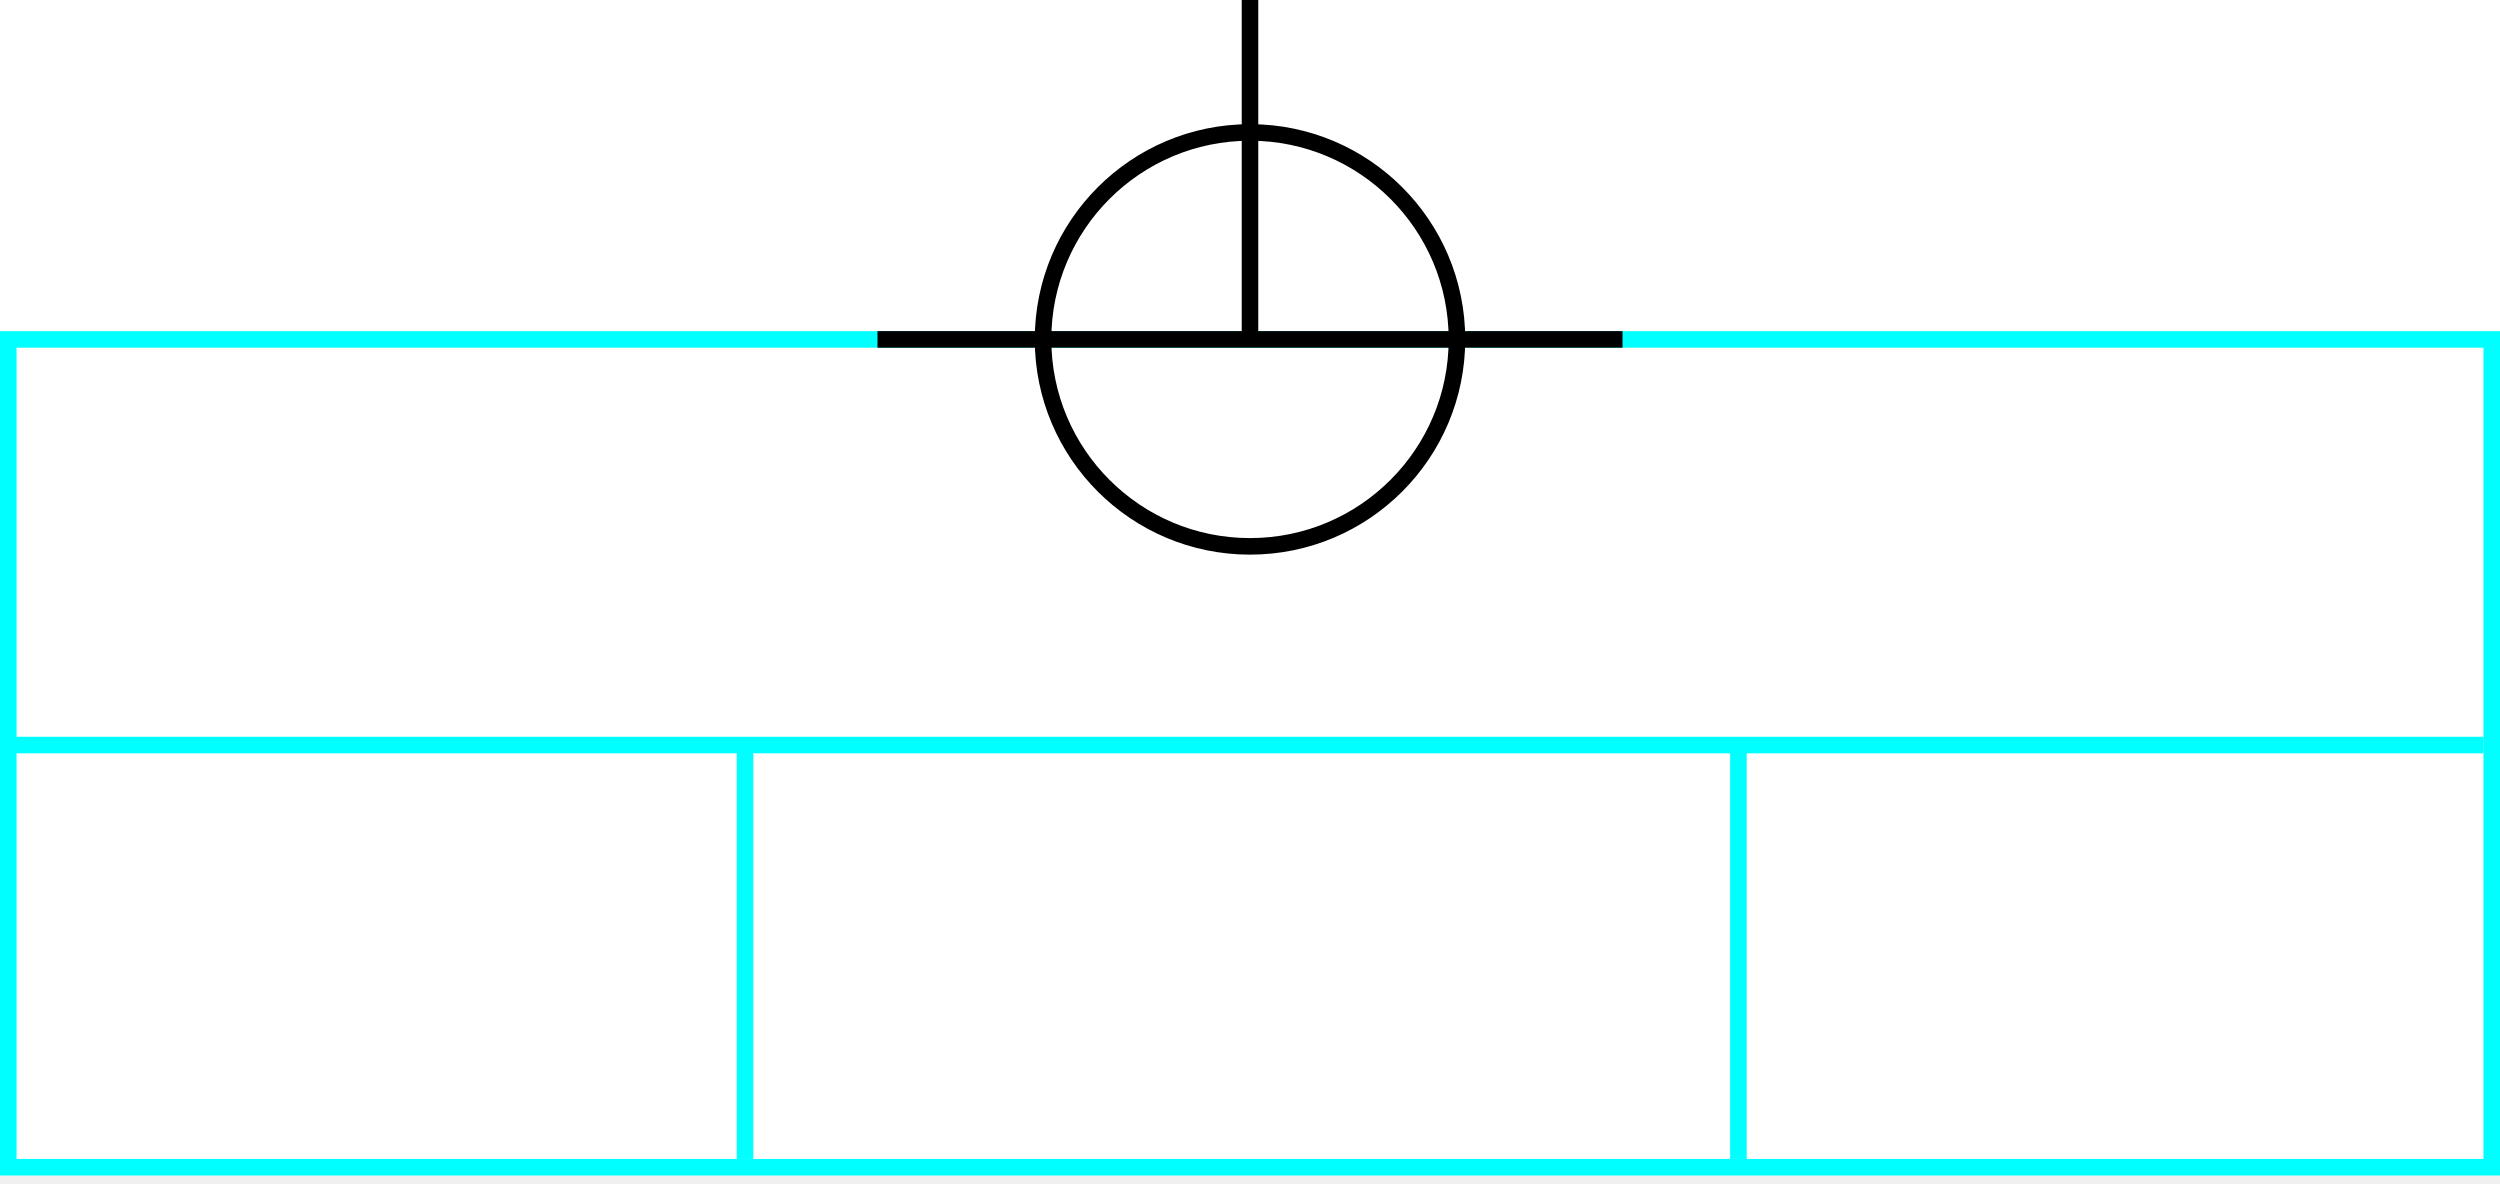
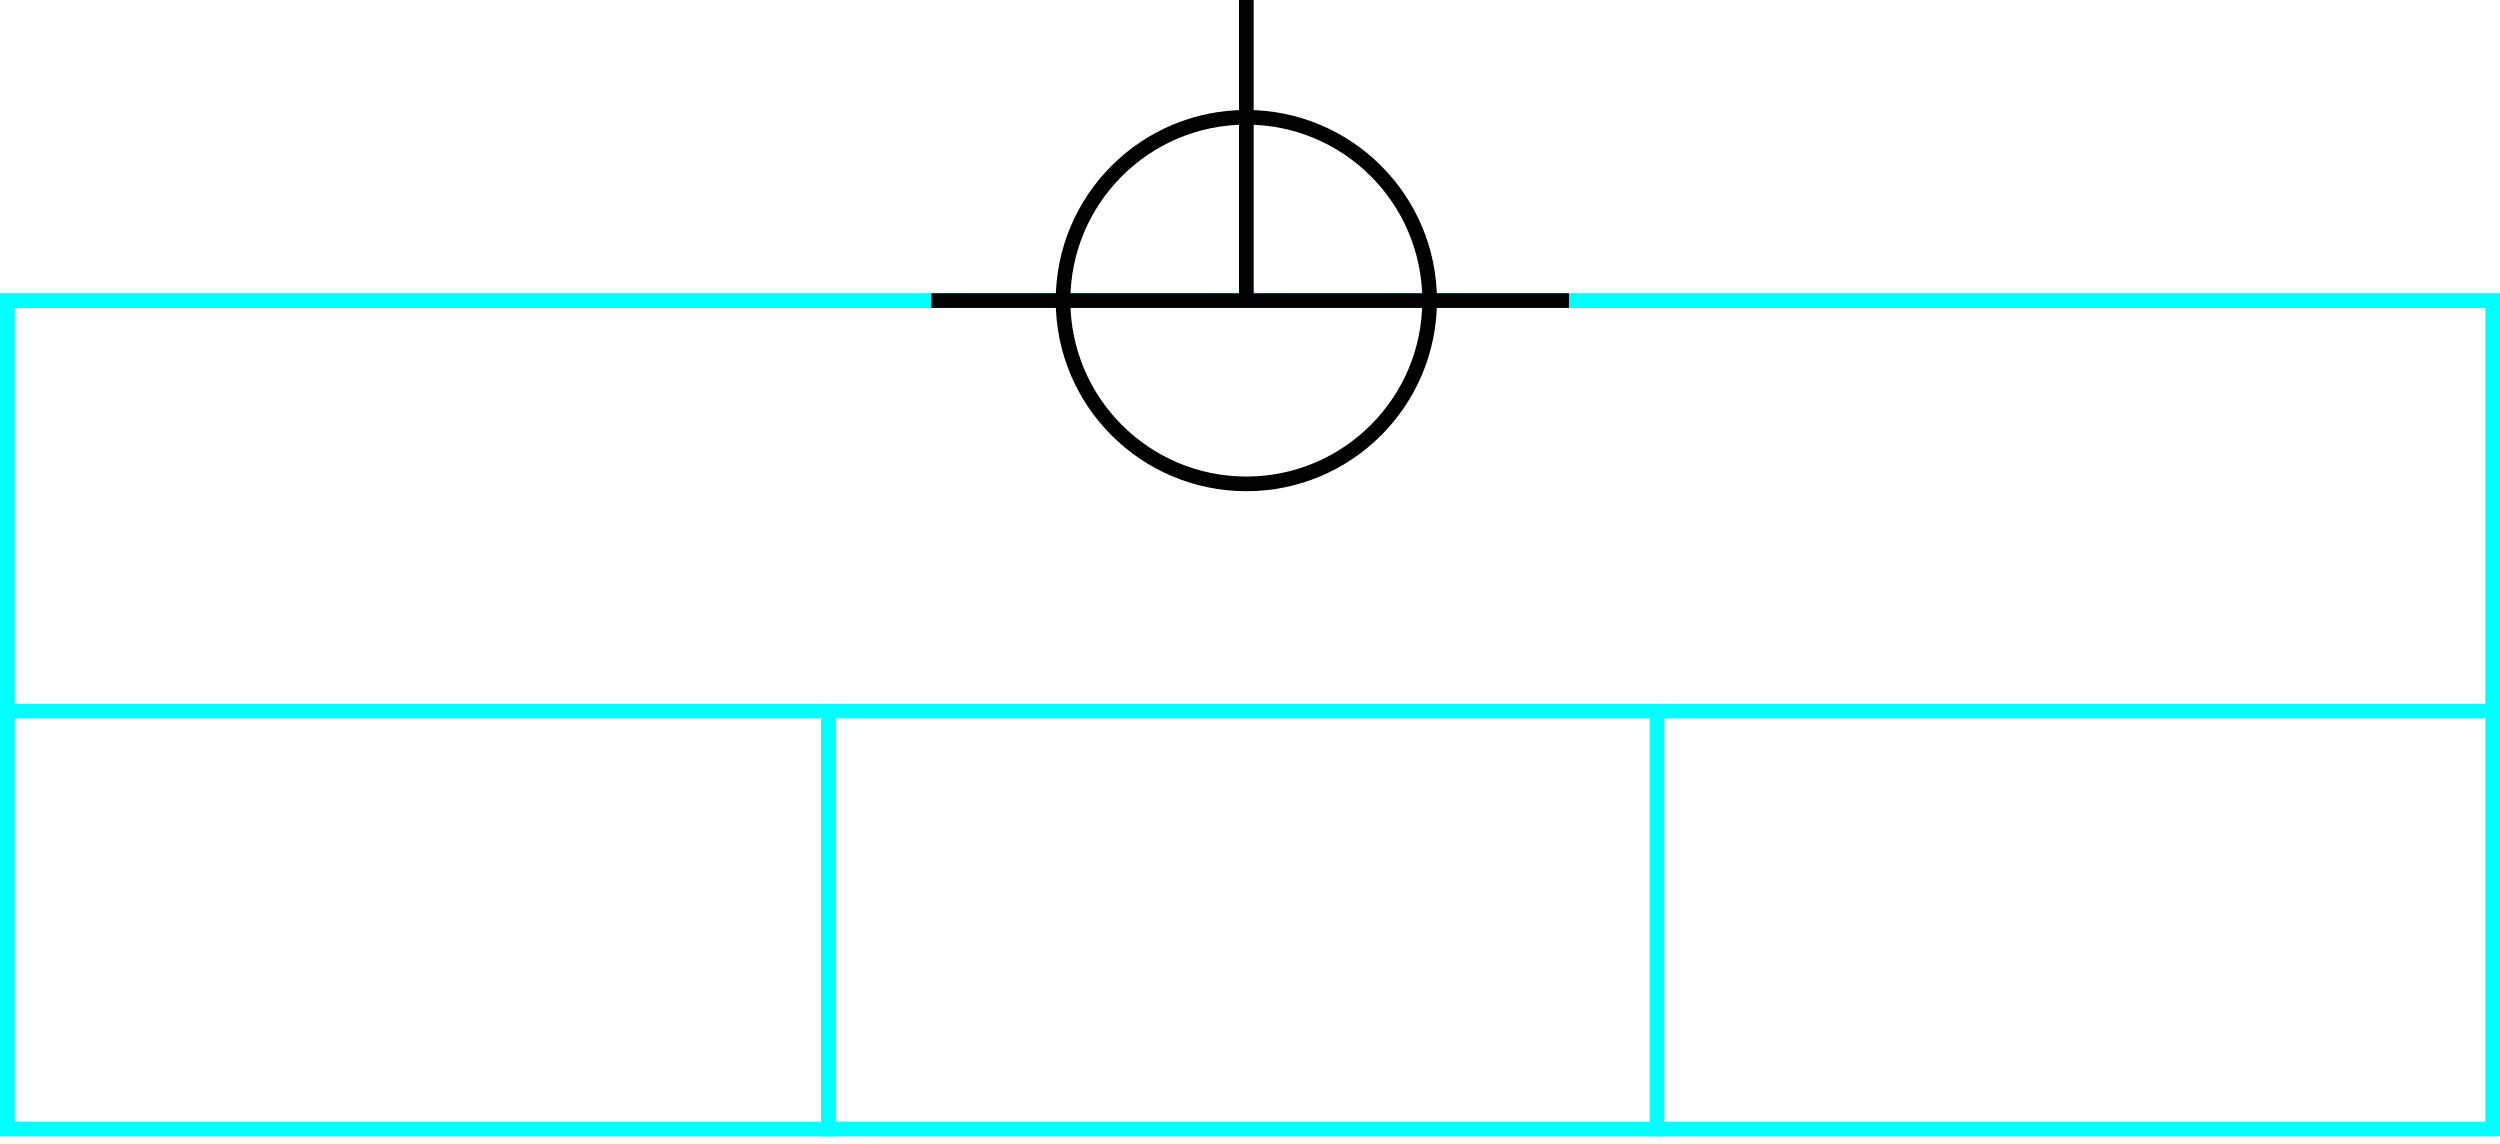
- <svg xmlns="http://www.w3.org/2000/svg" width="302" height="143">
+ <svg xmlns="http://www.w3.org/2000/svg" width="341" height="156">
  <g>
-     <rect x="0" y="0" width="302" height="142" id="canvas_background" fill="#fff" />
+     <rect fill="#fff" id="canvas_background" height="156" width="341" y="0" x="0" />
  </g>
  <g>
-     <rect fill="#fff" stroke-width="2" x="1" y="41" width="300" height="100" id="svg_3" stroke="#00FFFF" />
-     <line fill="none" stroke="#00FFFF" stroke-width="2" x1="0" y1="90" x2="300" y2="90" id="svg_4" />
-     <line fill="none" stroke="#00FFFF" stroke-width="2" x1="90" y1="90" x2="90" y2="140" id="svg_5" />
-     <line fill="none" stroke="#00FFFF" stroke-width="2" x1="210" y1="90" x2="210" y2="140" id="svg_10" />
+     <rect stroke="#00FFFF" id="svg_3" height="113" width="339" y="41" x="1" stroke-width="2" fill="#fff" />
+     <line id="svg_4" y2="97" x2="339" y1="97" x1="0" stroke-width="2" stroke="#00FFFF" fill="none" />
+     <line id="svg_5" y2="155" x2="113" y1="97" x1="113" stroke-width="2" stroke="#00FFFF" fill="none" />
+     <line id="svg_10" y2="155" x2="226" y1="97" x1="226" stroke-width="2" stroke="#00FFFF" fill="none" />
  </g>
  <g>
-     <ellipse fill="none" stroke-width="2" stroke="#000" cx="151" cy="41" rx="25" ry="25" id="svg21" />
-     <line fill="none" stroke="#000" stroke-width="2" x1="106" y1="41" x2="196" y2="41" id="svg22" />
-     <line fill="none" stroke="#000" stroke-width="2" x1="151" y1="0" x2="151" y2="41" id="svg23" />
+     <ellipse fill="none" stroke-width="2" stroke="#000" cx="170" cy="41" rx="25" ry="25" id="svg21" />
+     <line fill="none" stroke="#000" stroke-width="2" x1="127" y1="41" x2="214" y2="41" id="svg22" />
+     <line fill="none" stroke="#000" stroke-width="2" x1="170" y1="0" x2="170" y2="41" id="svg23" />
  </g>
</svg>
